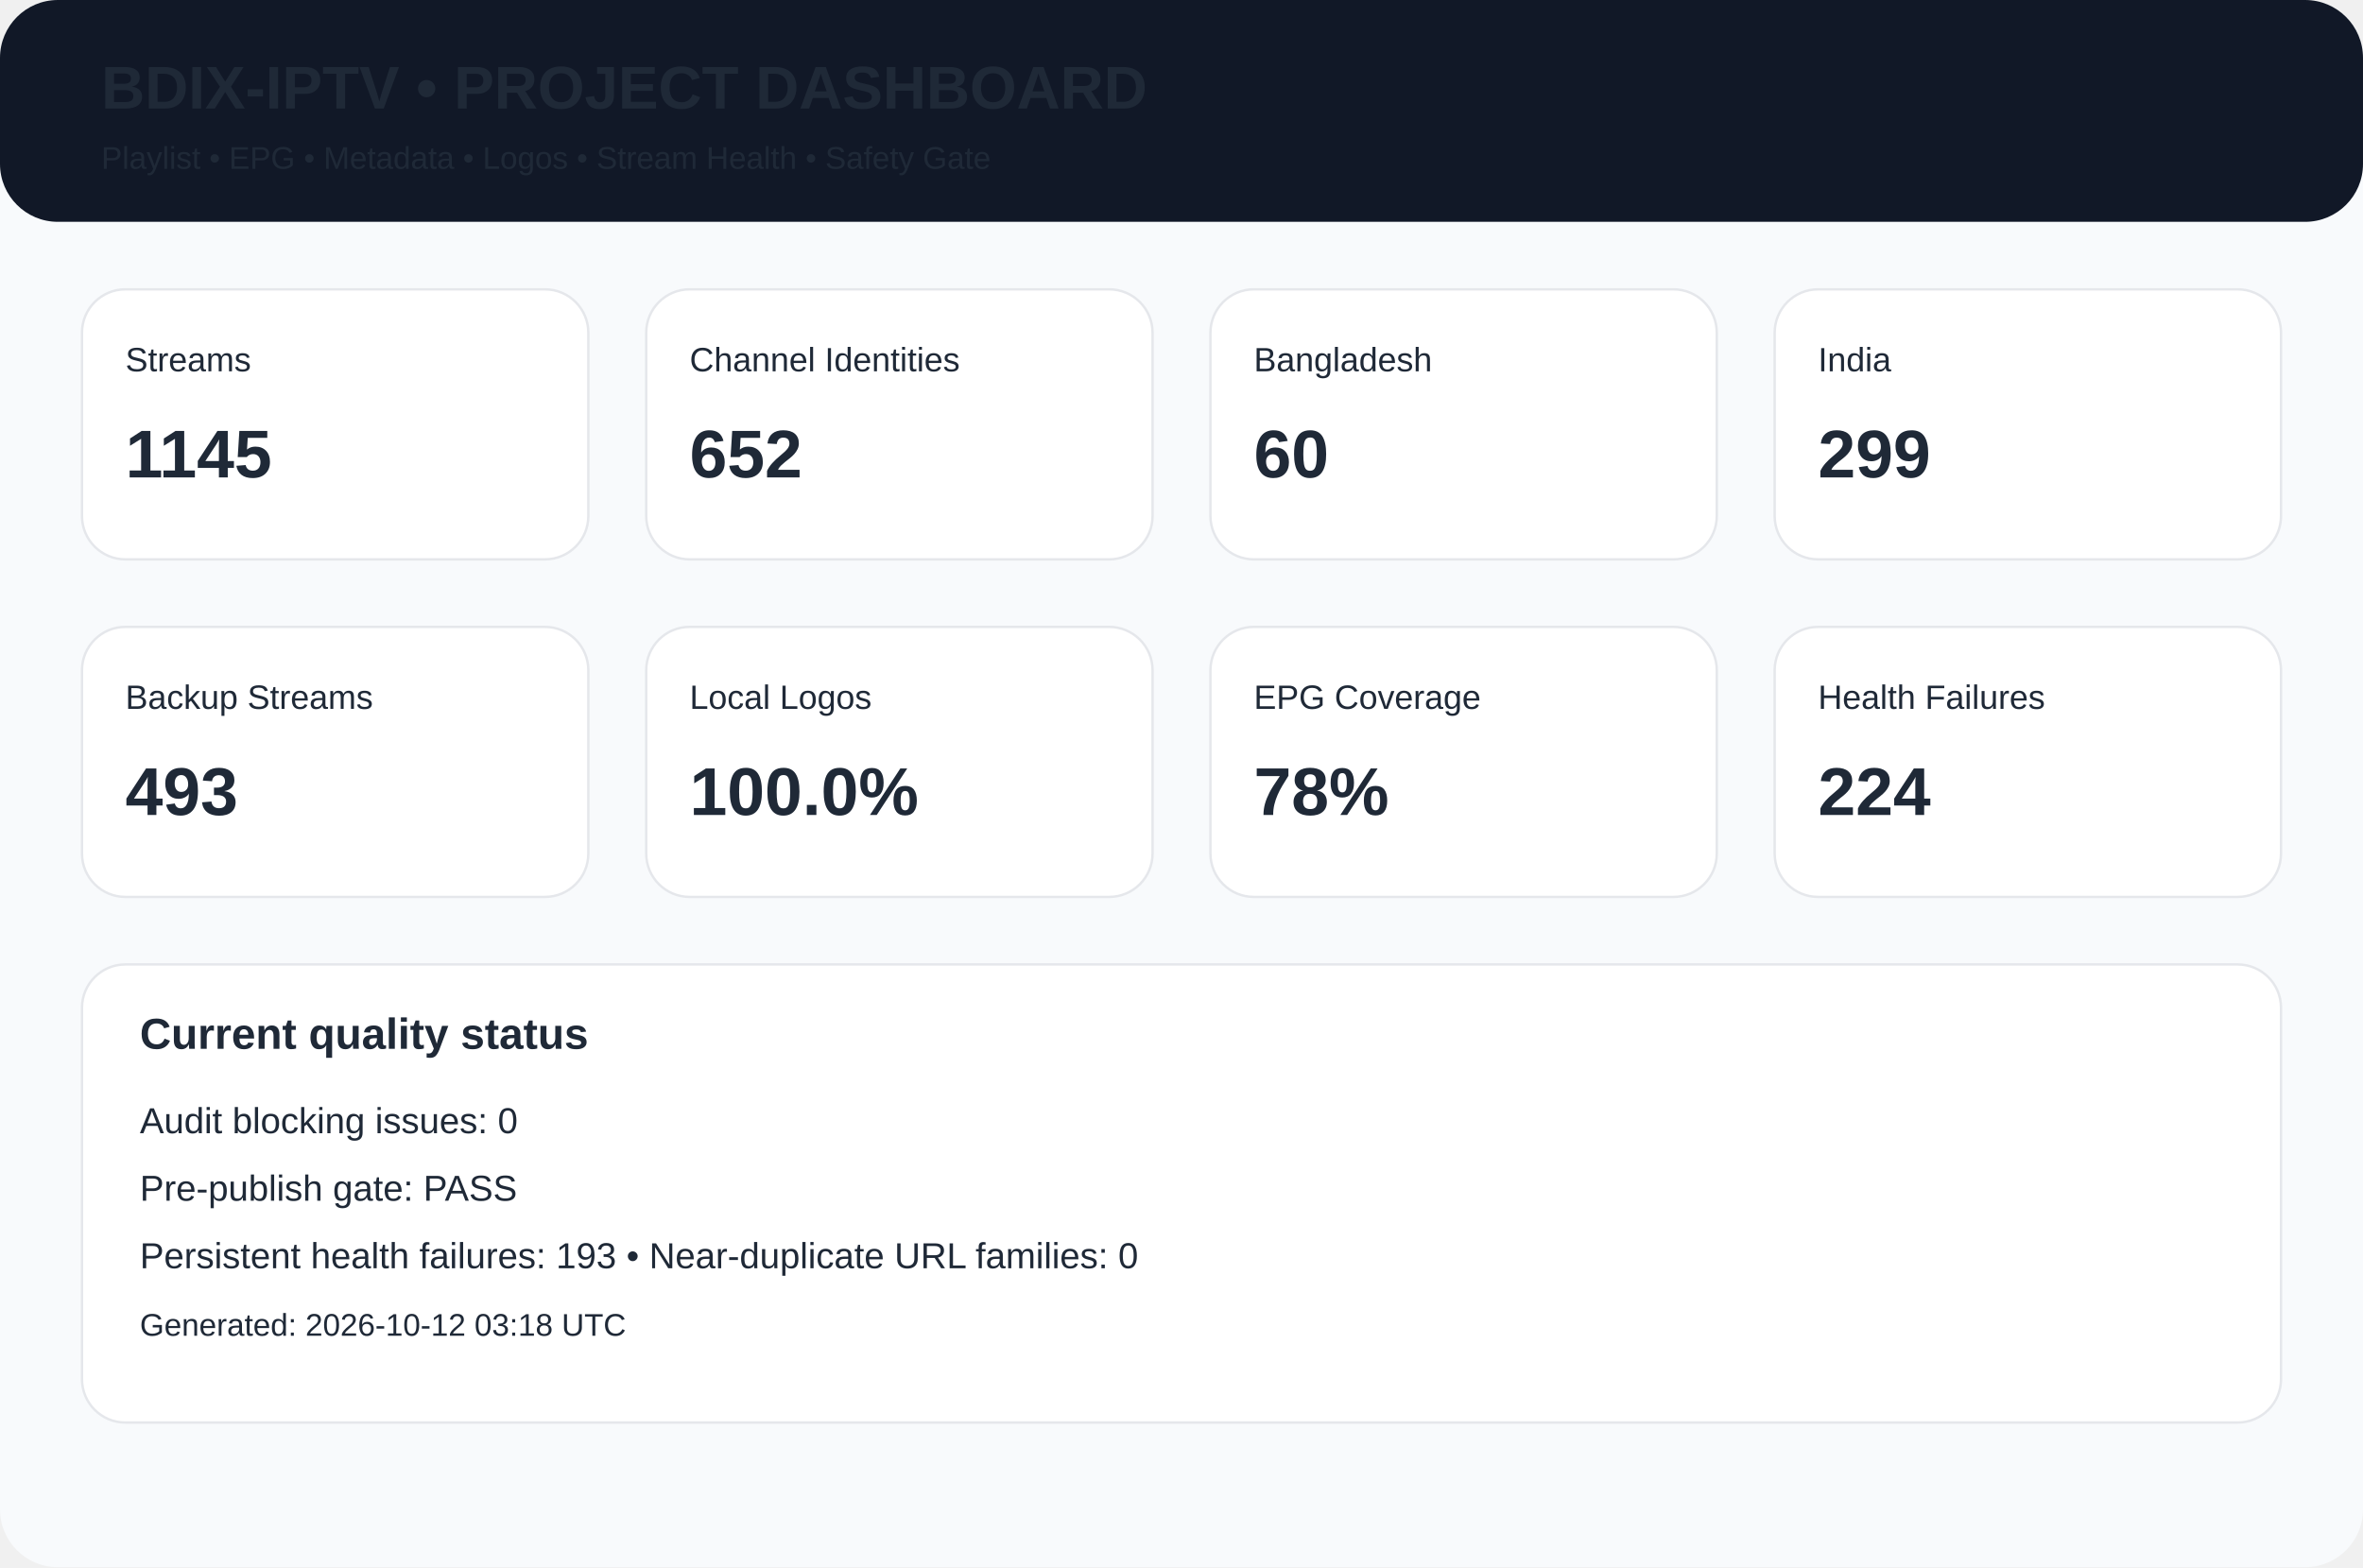
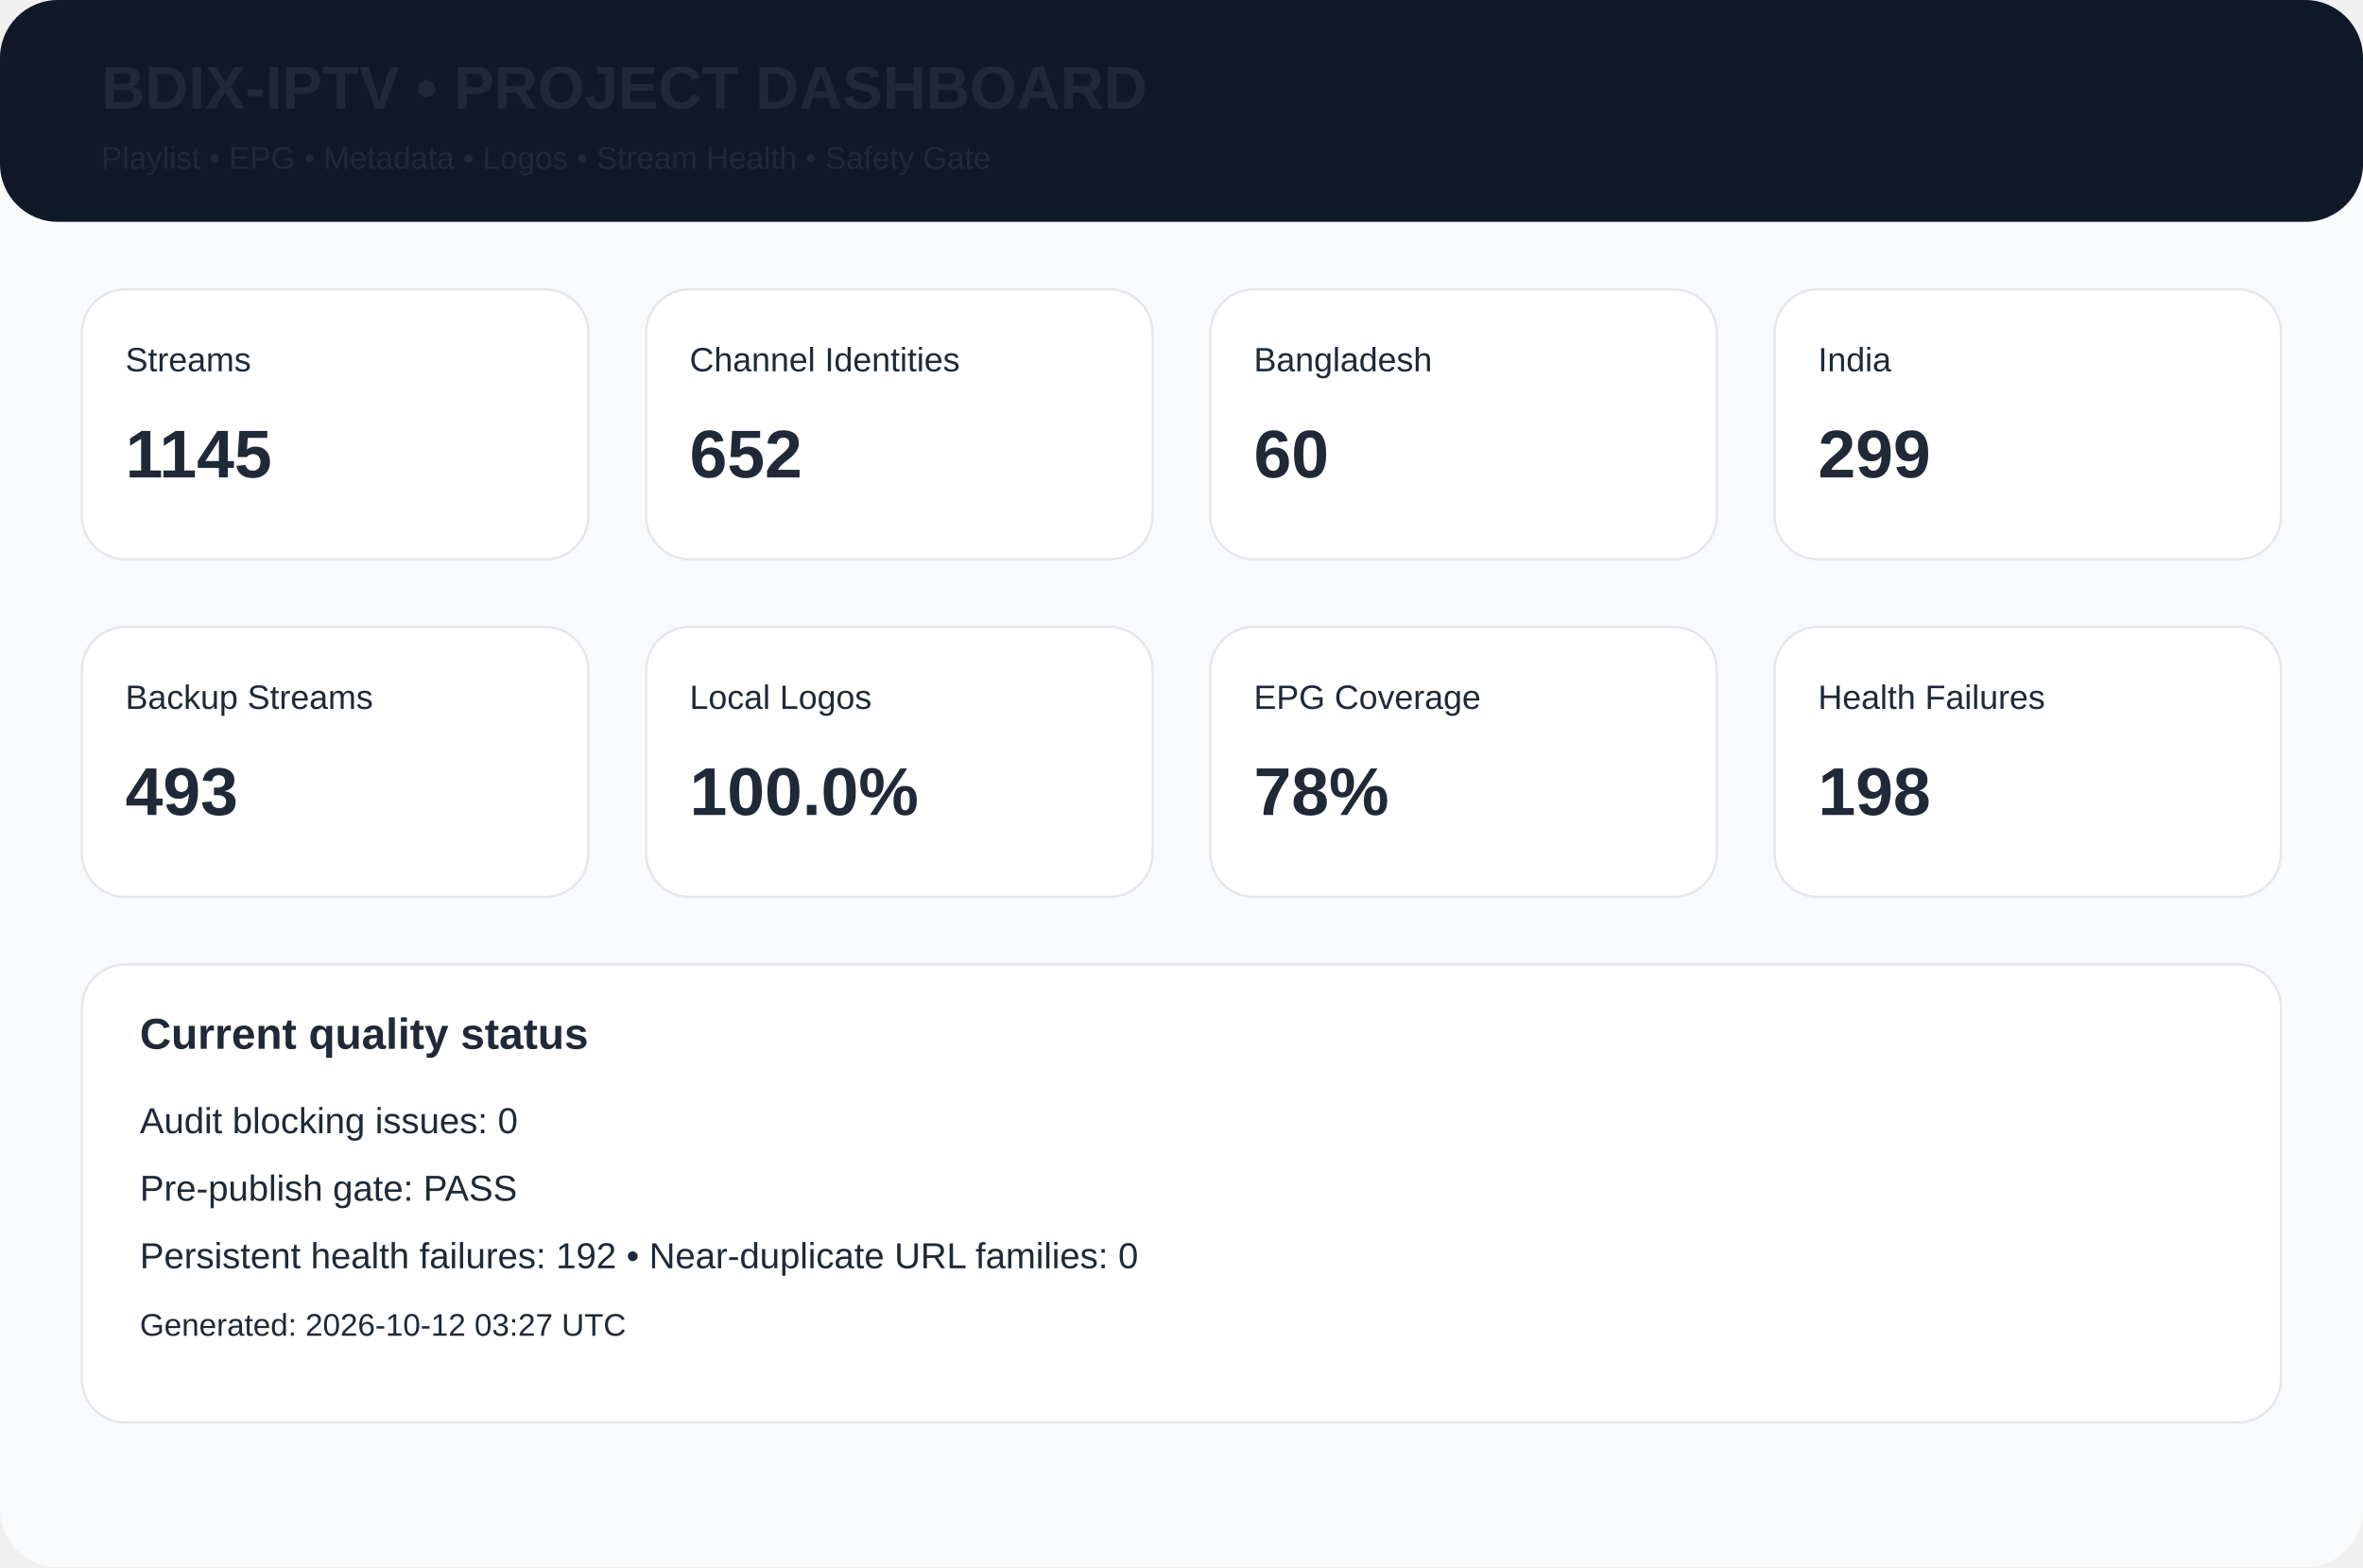
<svg xmlns="http://www.w3.org/2000/svg" width="980" height="650" viewBox="0 0 980 650">
  <rect width="980" height="650" rx="24" fill="#f8fafc" />
  <rect width="980" height="92" rx="24" fill="#111827" />
  <text x="42" y="45" font-family="Arial,Helvetica,sans-serif" font-size="25px" font-weight="700" fill="#1f2937">BDIX-IPTV • PROJECT DASHBOARD</text>
  <text x="42" y="70" font-family="Arial,Helvetica,sans-serif" font-size="13px" font-weight="400" fill="#1f2937">Playlist • EPG • Metadata • Logos • Stream Health • Safety Gate</text>
  <rect x="34" y="120" width="210" height="112" rx="18" fill="white" stroke="#e5e7eb" />
  <text x="52" y="154" font-family="Arial,Helvetica,sans-serif" font-size="14px" font-weight="400" fill="#1f2937">Streams</text>
  <text x="52" y="198" font-family="Arial,Helvetica,sans-serif" font-size="28px" font-weight="700" fill="#1f2937">1145</text>
  <rect x="268" y="120" width="210" height="112" rx="18" fill="white" stroke="#e5e7eb" />
  <text x="286" y="154" font-family="Arial,Helvetica,sans-serif" font-size="14px" font-weight="400" fill="#1f2937">Channel Identities</text>
  <text x="286" y="198" font-family="Arial,Helvetica,sans-serif" font-size="28px" font-weight="700" fill="#1f2937">652</text>
  <rect x="502" y="120" width="210" height="112" rx="18" fill="white" stroke="#e5e7eb" />
  <text x="520" y="154" font-family="Arial,Helvetica,sans-serif" font-size="14px" font-weight="400" fill="#1f2937">Bangladesh</text>
  <text x="520" y="198" font-family="Arial,Helvetica,sans-serif" font-size="28px" font-weight="700" fill="#1f2937">60</text>
  <rect x="736" y="120" width="210" height="112" rx="18" fill="white" stroke="#e5e7eb" />
  <text x="754" y="154" font-family="Arial,Helvetica,sans-serif" font-size="14px" font-weight="400" fill="#1f2937">India</text>
  <text x="754" y="198" font-family="Arial,Helvetica,sans-serif" font-size="28px" font-weight="700" fill="#1f2937">299</text>
  <rect x="34" y="260" width="210" height="112" rx="18" fill="white" stroke="#e5e7eb" />
  <text x="52" y="294" font-family="Arial,Helvetica,sans-serif" font-size="14px" font-weight="400" fill="#1f2937">Backup Streams</text>
  <text x="52" y="338" font-family="Arial,Helvetica,sans-serif" font-size="28px" font-weight="700" fill="#1f2937">493</text>
  <rect x="268" y="260" width="210" height="112" rx="18" fill="white" stroke="#e5e7eb" />
  <text x="286" y="294" font-family="Arial,Helvetica,sans-serif" font-size="14px" font-weight="400" fill="#1f2937">Local Logos</text>
  <text x="286" y="338" font-family="Arial,Helvetica,sans-serif" font-size="28px" font-weight="700" fill="#1f2937">100.0%</text>
  <rect x="502" y="260" width="210" height="112" rx="18" fill="white" stroke="#e5e7eb" />
  <text x="520" y="294" font-family="Arial,Helvetica,sans-serif" font-size="14px" font-weight="400" fill="#1f2937">EPG Coverage</text>
  <text x="520" y="338" font-family="Arial,Helvetica,sans-serif" font-size="28px" font-weight="700" fill="#1f2937">78%</text>
  <rect x="736" y="260" width="210" height="112" rx="18" fill="white" stroke="#e5e7eb" />
  <text x="754" y="294" font-family="Arial,Helvetica,sans-serif" font-size="14px" font-weight="400" fill="#1f2937">Health Failures</text>
-   <text x="754" y="338" font-family="Arial,Helvetica,sans-serif" font-size="28px" font-weight="700" fill="#1f2937">224</text>
+   <text x="754" y="338" font-family="Arial,Helvetica,sans-serif" font-size="28px" font-weight="700" fill="#1f2937">198</text>
  <rect x="34" y="400" width="912" height="190" rx="18" fill="white" stroke="#e5e7eb" />
  <text x="58" y="435" font-family="Arial,Helvetica,sans-serif" font-size="18px" font-weight="700" fill="#1f2937">Current quality status</text>
  <text x="58" y="470" font-family="Arial,Helvetica,sans-serif" font-size="15px" font-weight="400" fill="#1f2937">Audit blocking issues: 0</text>
  <text x="58" y="498" font-family="Arial,Helvetica,sans-serif" font-size="15px" font-weight="400" fill="#1f2937">Pre-publish gate: PASS</text>
-   <text x="58" y="526" font-family="Arial,Helvetica,sans-serif" font-size="15px" font-weight="400" fill="#1f2937">Persistent health failures: 193 • Near-duplicate URL families: 0</text>
-   <text x="58" y="554" font-family="Arial,Helvetica,sans-serif" font-size="13px" font-weight="400" fill="#1f2937">Generated: 2026-10-12 03:18 UTC</text>
+   <text x="58" y="526" font-family="Arial,Helvetica,sans-serif" font-size="15px" font-weight="400" fill="#1f2937">Persistent health failures: 192 • Near-duplicate URL families: 0</text>
+   <text x="58" y="554" font-family="Arial,Helvetica,sans-serif" font-size="13px" font-weight="400" fill="#1f2937">Generated: 2026-10-12 03:27 UTC</text>
</svg>
